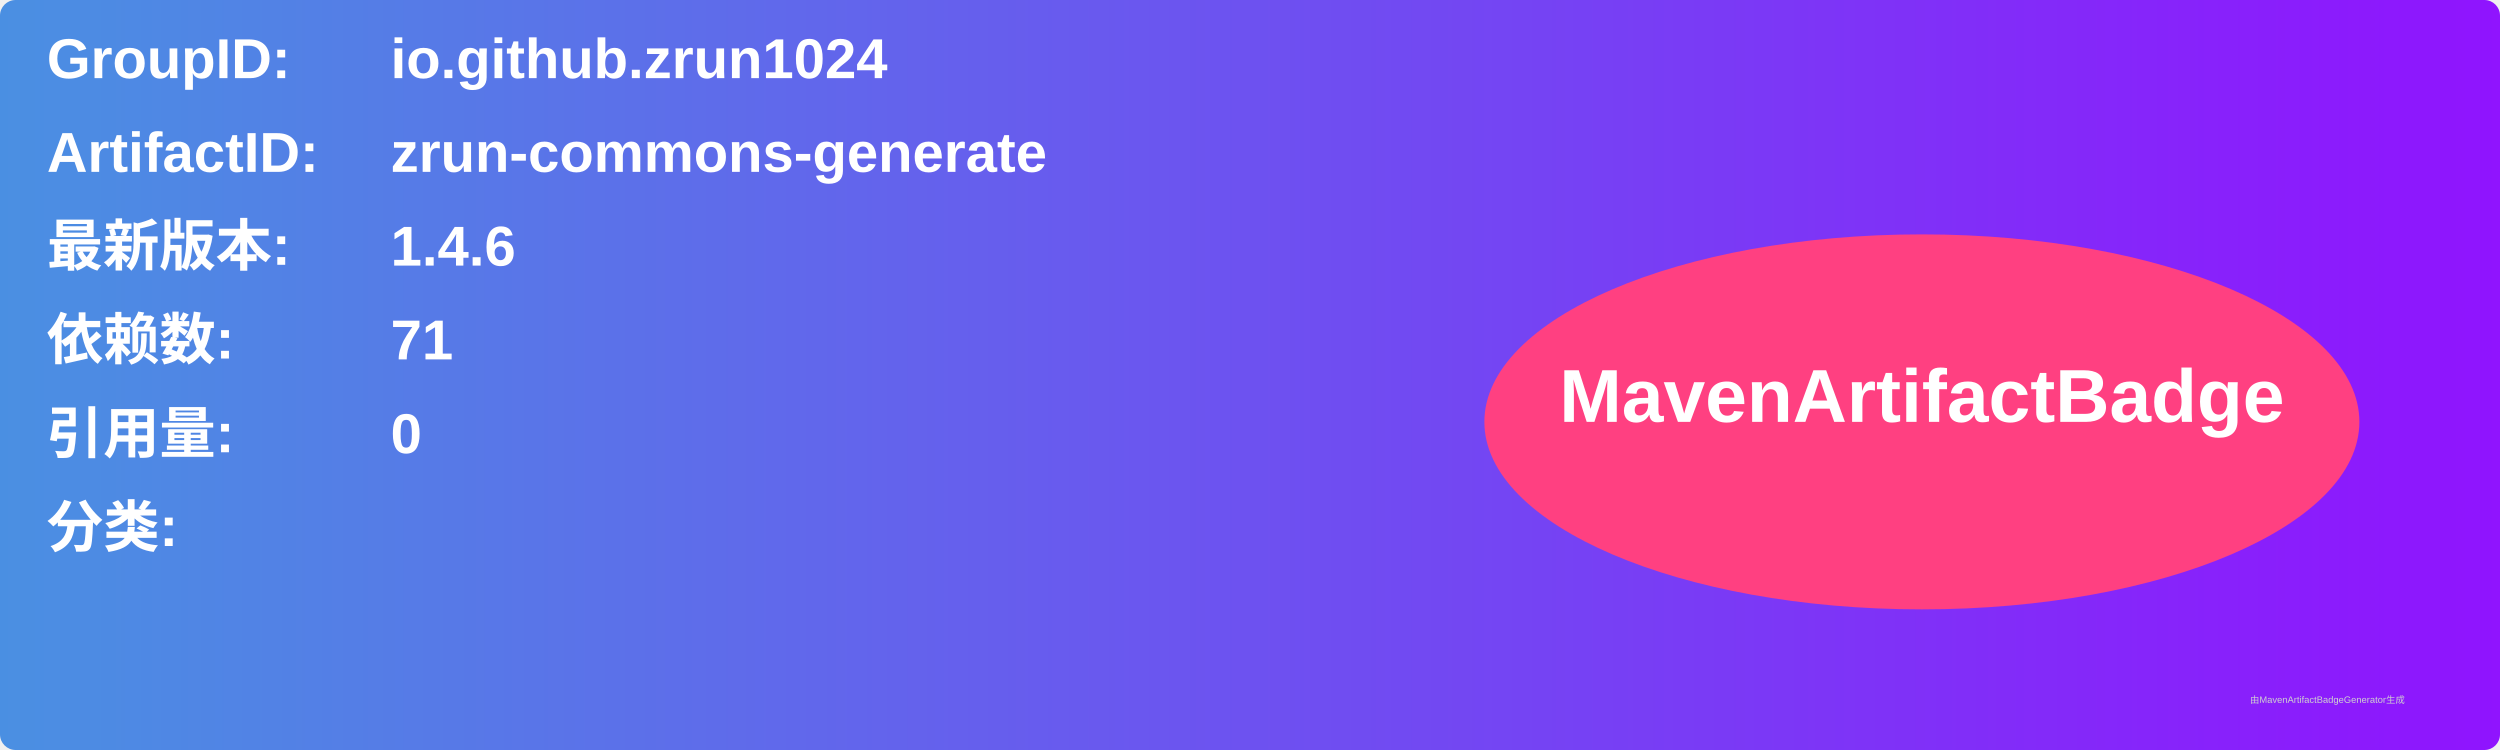
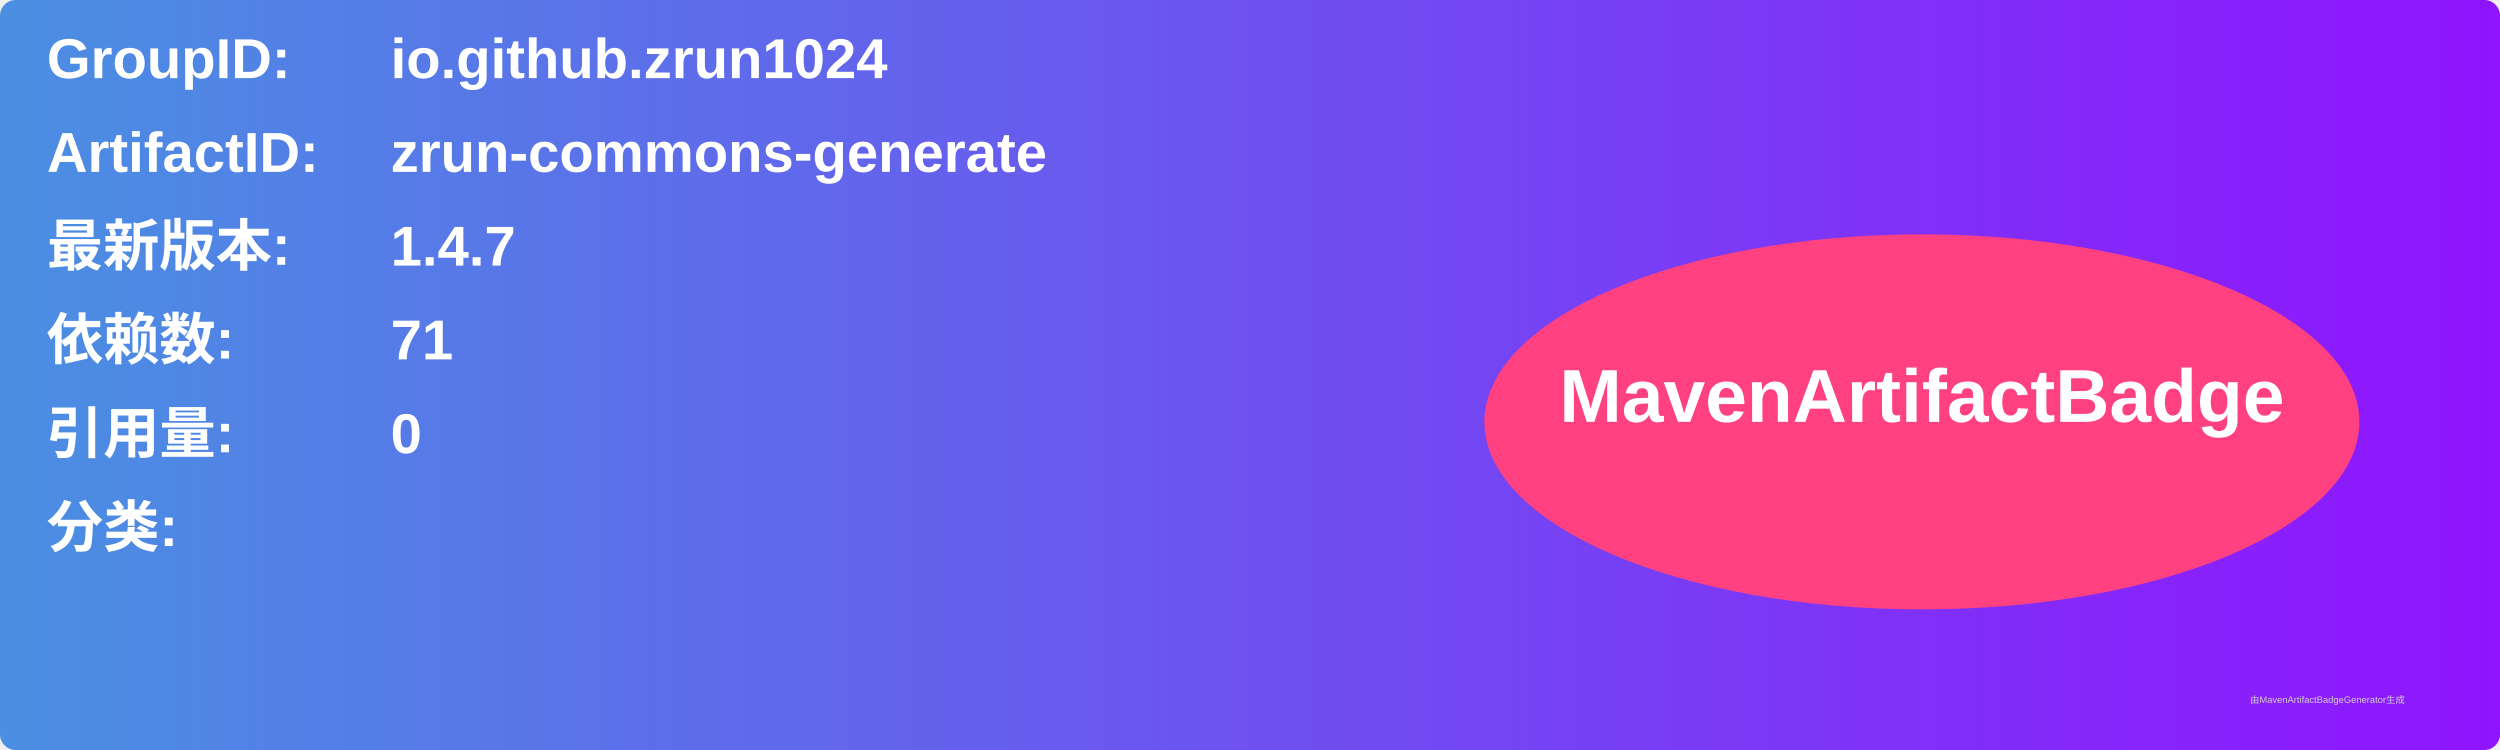
<svg xmlns="http://www.w3.org/2000/svg" width="800" height="240" viewBox="0 0 800 240">
  <linearGradient id="grad" x1="0%" y1="0%" x2="100%" y2="0%">
    <stop offset="0%" stop-color="#4a90e2" />
    <stop offset="100%" stop-color="#9013fe" />
  </linearGradient>
  <rect width="100%" height="100%" rx="5" ry="5" fill="url(#grad)" />
  <g transform="translate(15, 15)">
    <text x="0" y="10" font-family="Arial" font-size="18" fill="white" font-weight="bold" width="260">GroupID:</text>
    <text x="110" y="10" font-family="Arial" font-size="18" fill="white" font-weight="bold" width="460">io.github.zrun1024</text>
    <text x="0" y="40" font-family="Arial" font-size="18" fill="white" font-weight="bold" width="260">ArtifactID:</text>
    <text x="110" y="40" font-family="Arial" font-size="18" fill="white" font-weight="bold" width="460">zrun-commons-generate</text>
    <text x="0" y="70" font-family="Arial" font-size="18" fill="white" font-weight="bold">最新版本:</text>
    <text x="110" y="70" font-family="Arial" font-size="18" fill="white" font-weight="bold">
-       <tspan font-weight="bold">1.4.6</tspan>
+       <tspan font-weight="bold">1.4.7</tspan>
    </text>
    <text x="0" y="100" font-family="Arial" font-size="18" fill="white" font-weight="bold">依赖数: </text>
    <text x="110" y="100" font-family="Arial" font-size="18" fill="white">
      <tspan font-weight="bold">71</tspan>
    </text>
    <text x="0" y="130" font-family="Arial" font-size="18" fill="white" font-weight="bold">引用量: </text>
    <text x="110" y="130" font-family="Arial" font-size="18" fill="white">
      <tspan font-weight="bold">0</tspan>
    </text>
    <text x="0" y="160" font-family="Arial" font-size="18" fill="white" font-weight="bold">分类:</text>
    <text x="10" y="190" font-family="Arial" font-size="10" fill="white">
      <tspan font-weight="bold" />
    </text>
    <ellipse cx="600" cy="120" rx="140" ry="60" fill="#ff4081" />
    <text x="600" y="120" text-anchor="middle" font-family="Arial" font-size="24" fill="white" font-weight="bold">MavenArtifactBadge</text>
  </g>
  <text x="720" y="225" font-family="Arial" font-size="3" fill="#d0d0d0">由MavenArtifactBadgeGenerator生成</text>
</svg>
